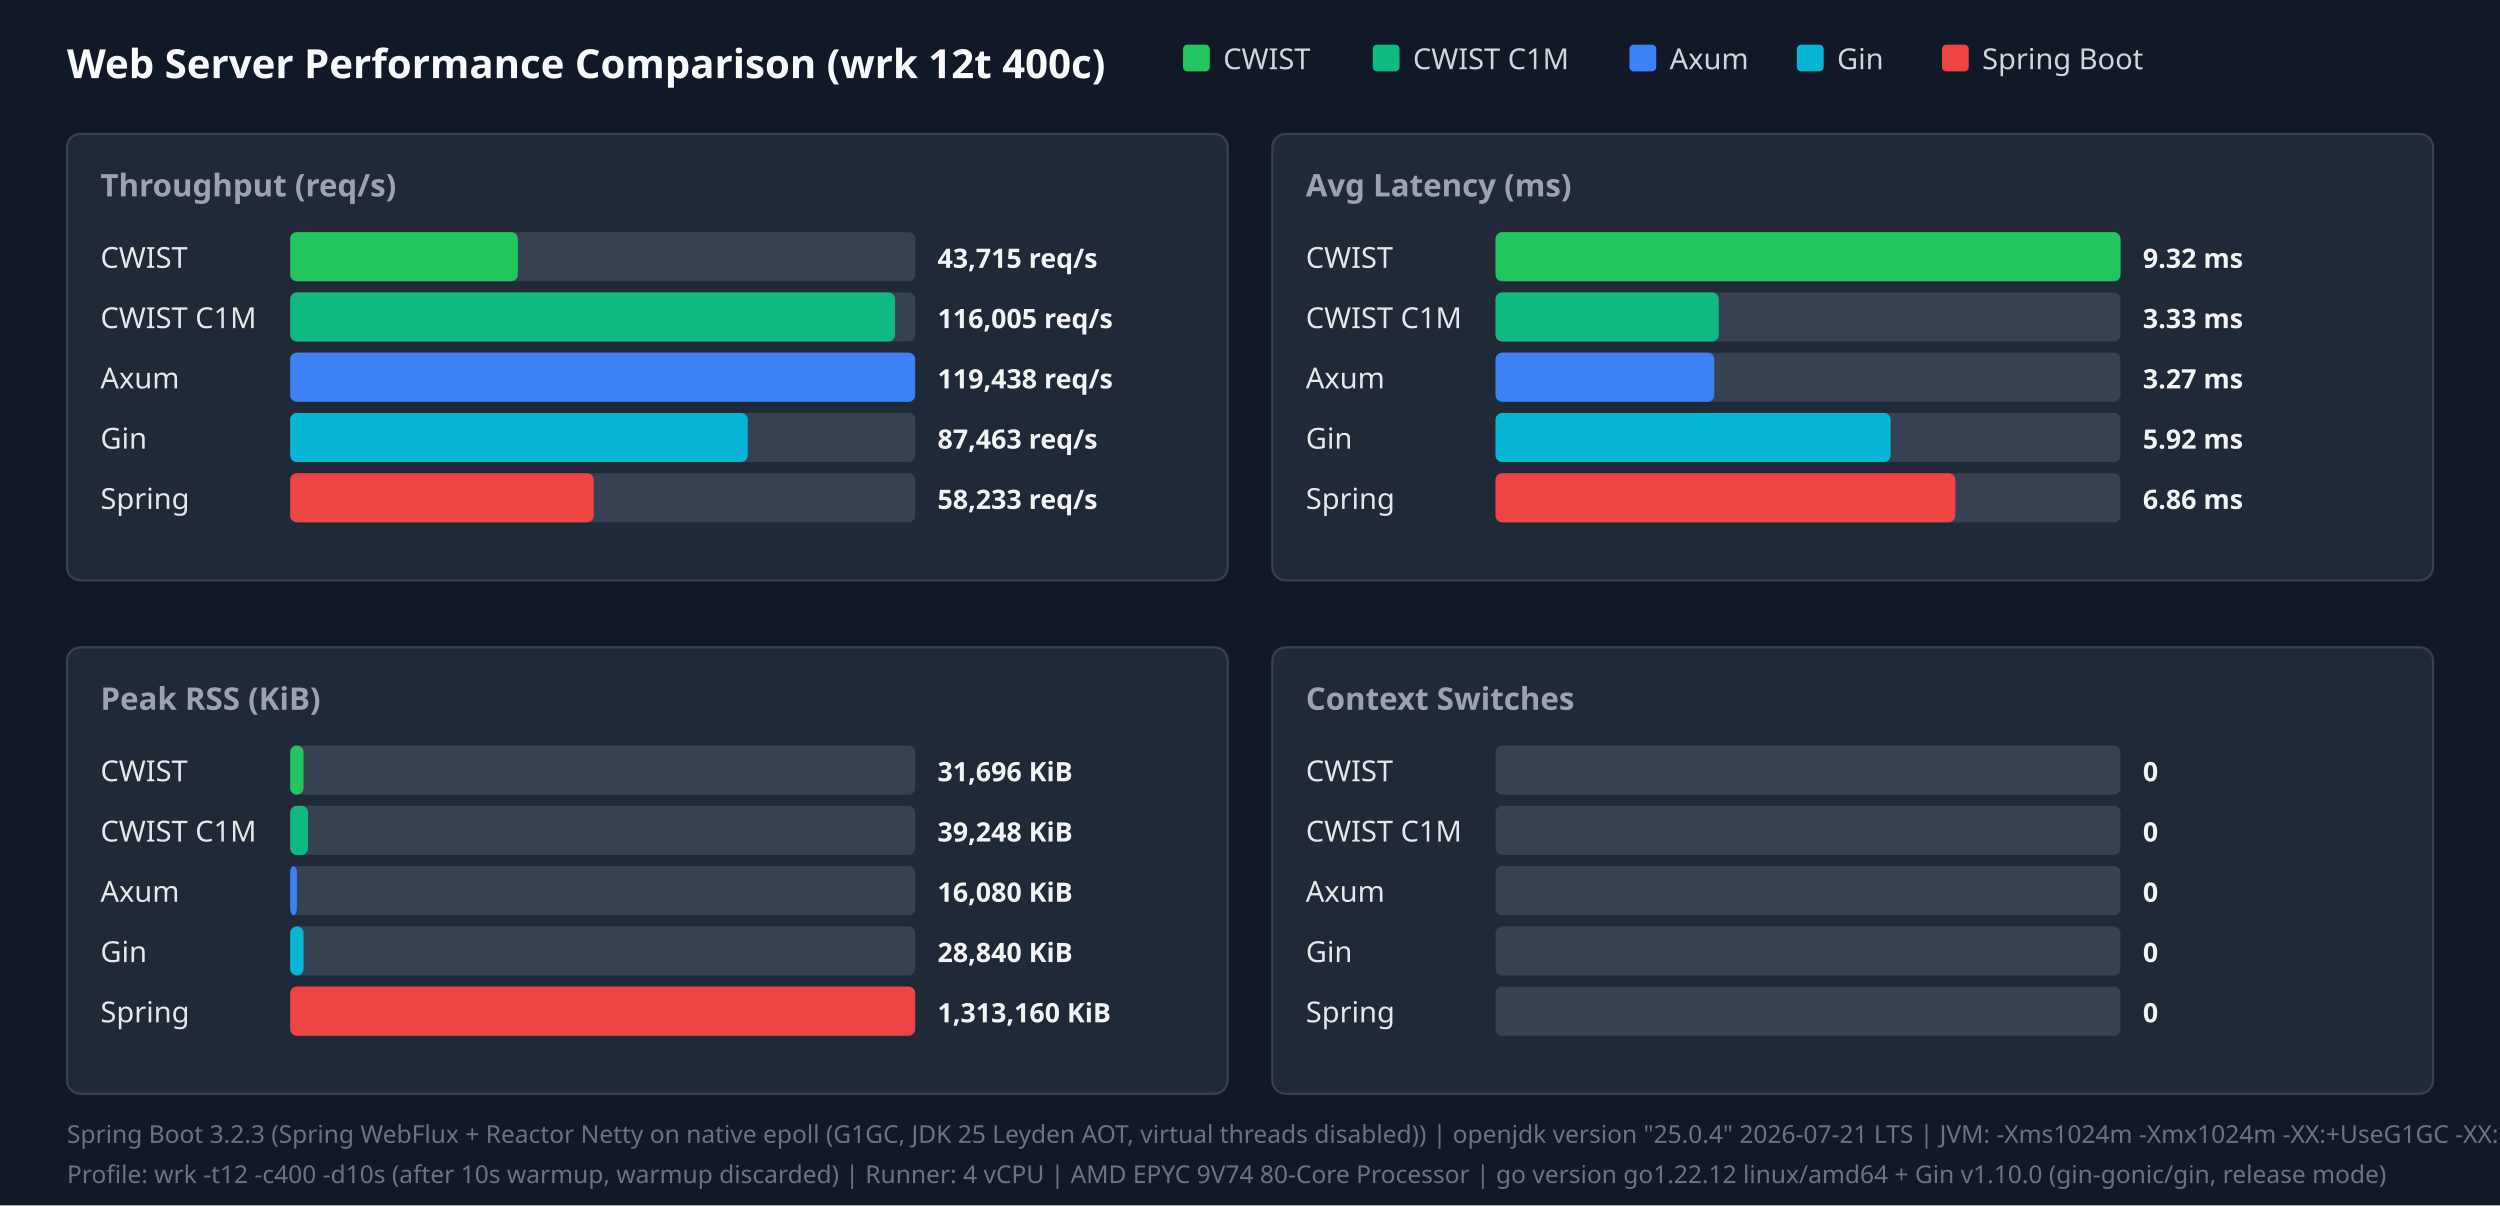
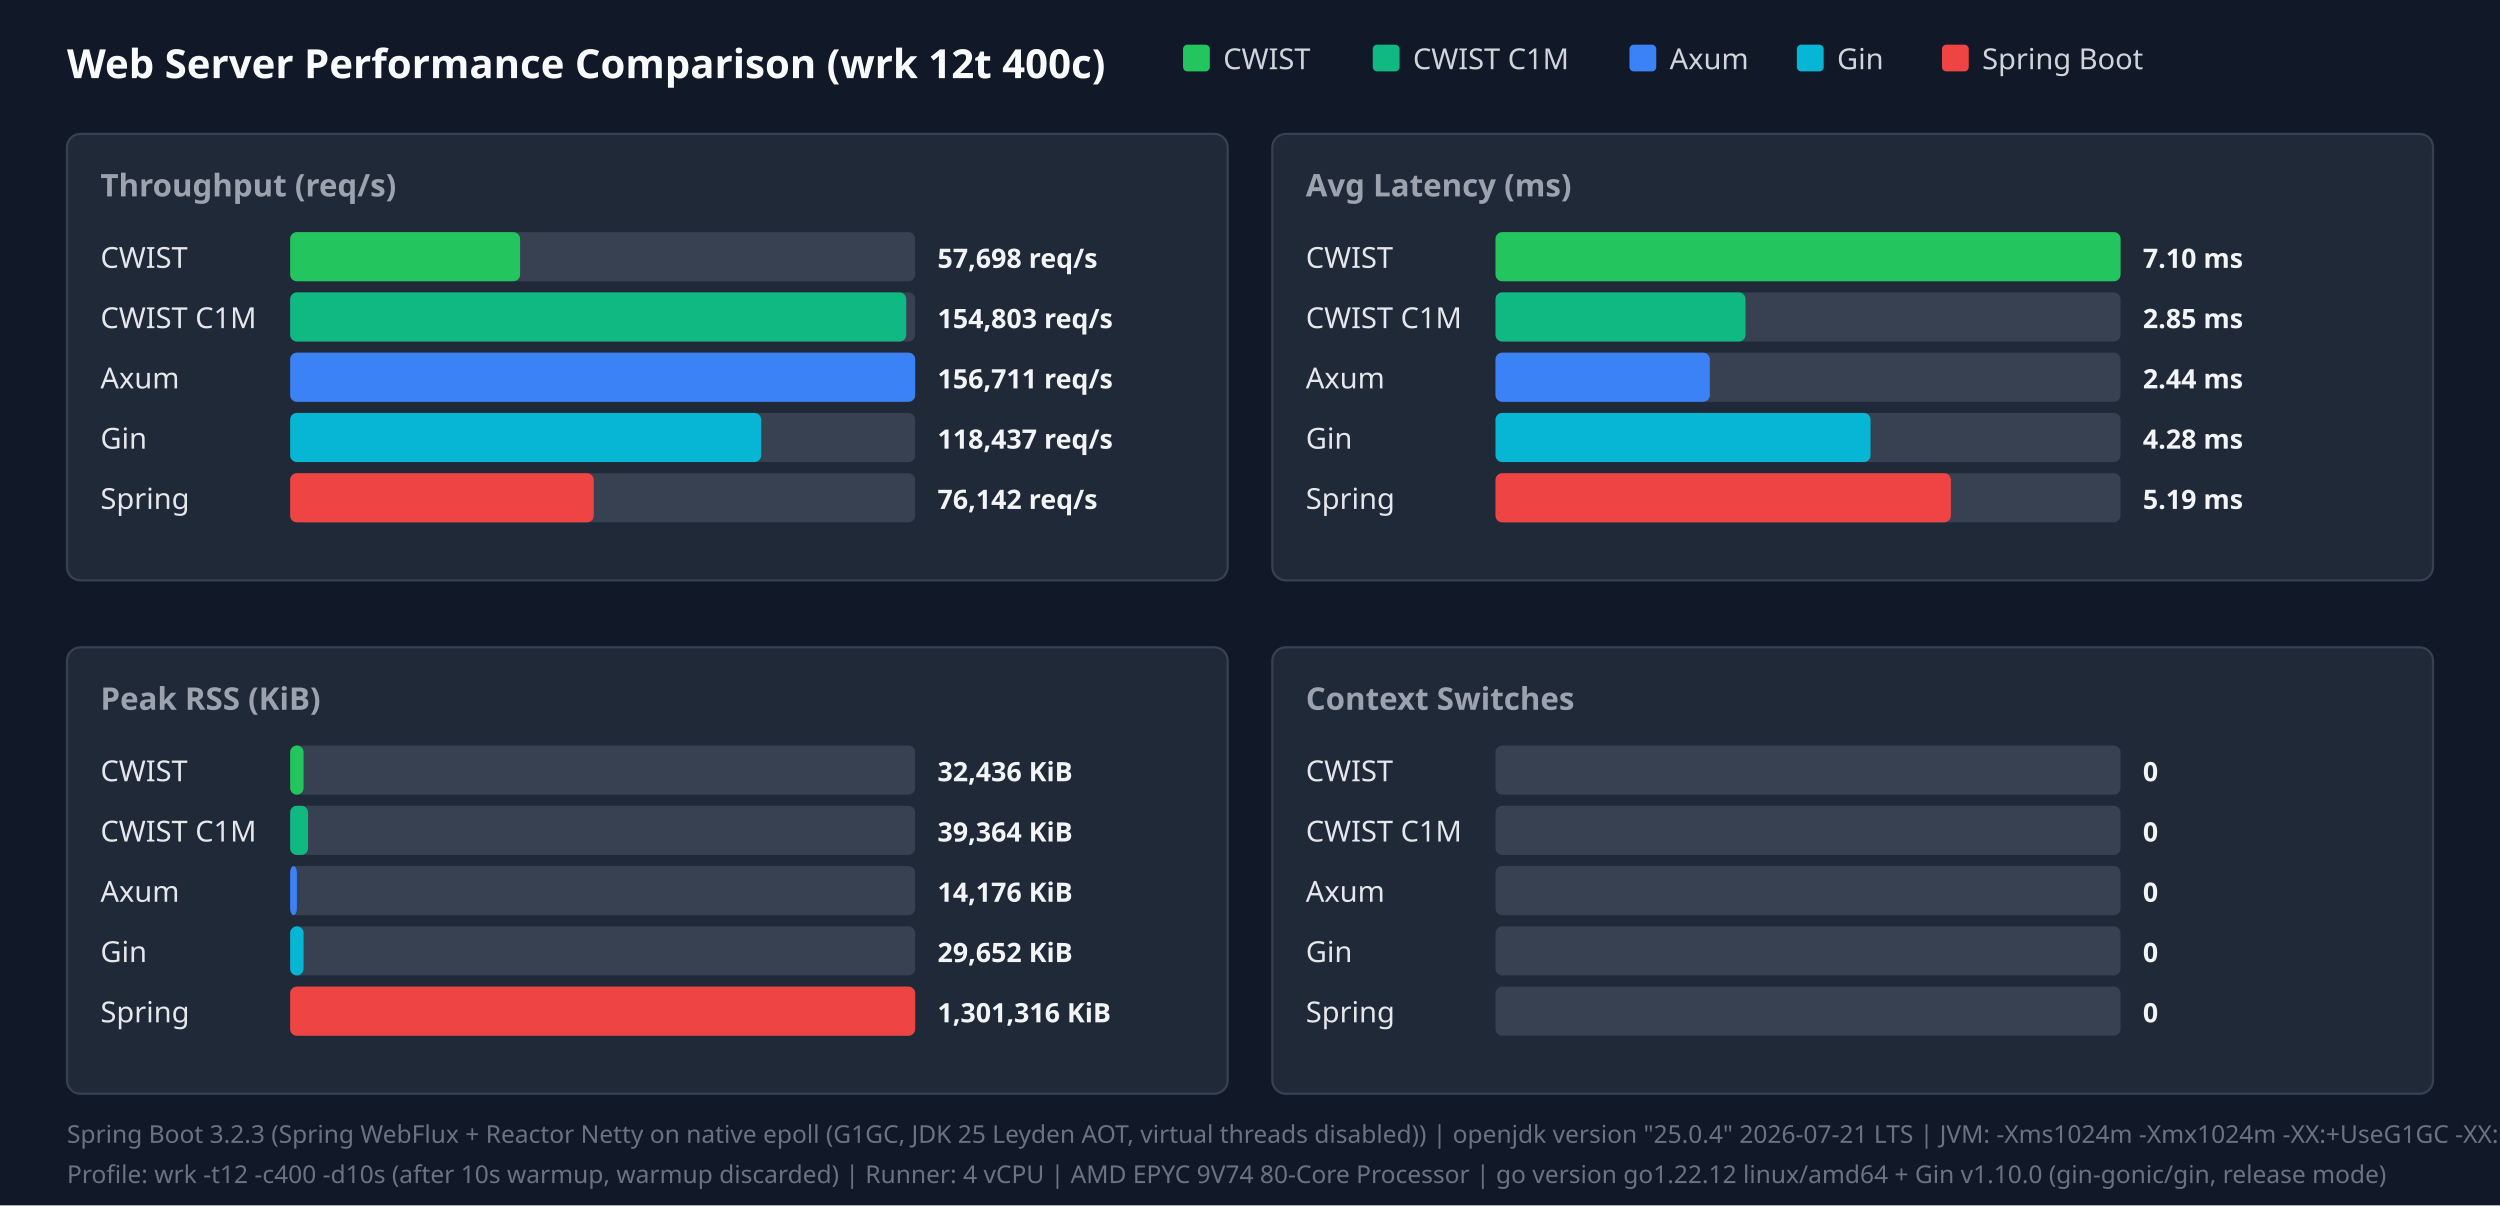
<svg xmlns="http://www.w3.org/2000/svg" width="1120" height="540" viewBox="0 0 1120 540">
  <style>.title{font:18px sans-serif;font-weight:bold;fill:#f9fafb}.panel-title{font:14px sans-serif;font-weight:600;fill:#9ca3af}.legend{font:13px sans-serif;fill:#d1d5db}.bar-label{font:13px sans-serif;font-weight:500;fill:#e5e7eb}.bar-val{font:12px sans-serif;font-weight:bold;fill:#f3f4f6}.footer{font:11px sans-serif;fill:#6b7280}</style>
  <rect width="100%" height="100%" fill="#111827" />
  <text x="30" y="35" class="title">Web Server Performance Comparison (wrk 12t 400c)</text>
  <rect x="530" y="20" width="12" height="12" fill="#22c55e" rx="2" />
  <text x="548" y="31" class="legend">CWIST</text>
  <rect x="615" y="20" width="12" height="12" fill="#10b981" rx="2" />
  <text x="633" y="31" class="legend">CWIST C1M</text>
  <rect x="730" y="20" width="12" height="12" fill="#3b82f6" rx="2" />
  <text x="748" y="31" class="legend">Axum</text>
  <rect x="805" y="20" width="12" height="12" fill="#06b6d4" rx="2" />
  <text x="823" y="31" class="legend">Gin</text>
  <rect x="870" y="20" width="12" height="12" fill="#ef4444" rx="2" />
  <text x="888" y="31" class="legend">Spring Boot</text>
  <rect x="30" y="60" width="520" height="200" fill="#1f2937" rx="6" stroke="#374151" />
  <text x="45" y="88" class="panel-title">Throughput (req/s)</text>
  <text x="45" y="120" class="bar-label">CWIST</text>
  <rect x="130" y="104" width="280" height="22" fill="#374151" rx="3" />
-   <rect x="130" y="104" width="102" height="22" fill="#22c55e" rx="3" />
-   <text x="420" y="120" class="bar-val">43,715 req/s</text>
+   <rect x="130" y="104" width="103" height="22" fill="#22c55e" rx="3" />
+   <text x="420" y="120" class="bar-val">57,698 req/s</text>
  <text x="45" y="147" class="bar-label">CWIST C1M</text>
  <rect x="130" y="131" width="280" height="22" fill="#374151" rx="3" />
-   <rect x="130" y="131" width="271" height="22" fill="#10b981" rx="3" />
-   <text x="420" y="147" class="bar-val">116,005 req/s</text>
+   <rect x="130" y="131" width="276" height="22" fill="#10b981" rx="3" />
+   <text x="420" y="147" class="bar-val">154,803 req/s</text>
  <text x="45" y="174" class="bar-label">Axum</text>
  <rect x="130" y="158" width="280" height="22" fill="#374151" rx="3" />
  <rect x="130" y="158" width="280" height="22" fill="#3b82f6" rx="3" />
-   <text x="420" y="174" class="bar-val">119,438 req/s</text>
+   <text x="420" y="174" class="bar-val">156,711 req/s</text>
  <text x="45" y="201" class="bar-label">Gin</text>
  <rect x="130" y="185" width="280" height="22" fill="#374151" rx="3" />
-   <rect x="130" y="185" width="205" height="22" fill="#06b6d4" rx="3" />
-   <text x="420" y="201" class="bar-val">87,463 req/s</text>
+   <rect x="130" y="185" width="211" height="22" fill="#06b6d4" rx="3" />
+   <text x="420" y="201" class="bar-val">118,437 req/s</text>
  <text x="45" y="228" class="bar-label">Spring</text>
  <rect x="130" y="212" width="280" height="22" fill="#374151" rx="3" />
  <rect x="130" y="212" width="136" height="22" fill="#ef4444" rx="3" />
-   <text x="420" y="228" class="bar-val">58,233 req/s</text>
+   <text x="420" y="228" class="bar-val">76,142 req/s</text>
  <rect x="570" y="60" width="520" height="200" fill="#1f2937" rx="6" stroke="#374151" />
  <text x="585" y="88" class="panel-title">Avg Latency (ms)</text>
  <text x="585" y="120" class="bar-label">CWIST</text>
  <rect x="670" y="104" width="280" height="22" fill="#374151" rx="3" />
  <rect x="670" y="104" width="280" height="22" fill="#22c55e" rx="3" />
-   <text x="960" y="120" class="bar-val">9.32 ms</text>
+   <text x="960" y="120" class="bar-val">7.10 ms</text>
  <text x="585" y="147" class="bar-label">CWIST C1M</text>
  <rect x="670" y="131" width="280" height="22" fill="#374151" rx="3" />
-   <rect x="670" y="131" width="100" height="22" fill="#10b981" rx="3" />
-   <text x="960" y="147" class="bar-val">3.33 ms</text>
+   <rect x="670" y="131" width="112" height="22" fill="#10b981" rx="3" />
+   <text x="960" y="147" class="bar-val">2.85 ms</text>
  <text x="585" y="174" class="bar-label">Axum</text>
  <rect x="670" y="158" width="280" height="22" fill="#374151" rx="3" />
-   <rect x="670" y="158" width="98" height="22" fill="#3b82f6" rx="3" />
-   <text x="960" y="174" class="bar-val">3.27 ms</text>
+   <rect x="670" y="158" width="96" height="22" fill="#3b82f6" rx="3" />
+   <text x="960" y="174" class="bar-val">2.44 ms</text>
  <text x="585" y="201" class="bar-label">Gin</text>
  <rect x="670" y="185" width="280" height="22" fill="#374151" rx="3" />
-   <rect x="670" y="185" width="177" height="22" fill="#06b6d4" rx="3" />
-   <text x="960" y="201" class="bar-val">5.92 ms</text>
+   <rect x="670" y="185" width="168" height="22" fill="#06b6d4" rx="3" />
+   <text x="960" y="201" class="bar-val">4.28 ms</text>
  <text x="585" y="228" class="bar-label">Spring</text>
  <rect x="670" y="212" width="280" height="22" fill="#374151" rx="3" />
-   <rect x="670" y="212" width="206" height="22" fill="#ef4444" rx="3" />
-   <text x="960" y="228" class="bar-val">6.86 ms</text>
+   <rect x="670" y="212" width="204" height="22" fill="#ef4444" rx="3" />
+   <text x="960" y="228" class="bar-val">5.19 ms</text>
  <rect x="30" y="290" width="520" height="200" fill="#1f2937" rx="6" stroke="#374151" />
  <text x="45" y="318" class="panel-title">Peak RSS (KiB)</text>
  <text x="45" y="350" class="bar-label">CWIST</text>
  <rect x="130" y="334" width="280" height="22" fill="#374151" rx="3" />
  <rect x="130" y="334" width="6" height="22" fill="#22c55e" rx="3" />
-   <text x="420" y="350" class="bar-val">31,696 KiB</text>
+   <text x="420" y="350" class="bar-val">32,436 KiB</text>
  <text x="45" y="377" class="bar-label">CWIST C1M</text>
  <rect x="130" y="361" width="280" height="22" fill="#374151" rx="3" />
  <rect x="130" y="361" width="8" height="22" fill="#10b981" rx="3" />
-   <text x="420" y="377" class="bar-val">39,248 KiB</text>
+   <text x="420" y="377" class="bar-val">39,364 KiB</text>
  <text x="45" y="404" class="bar-label">Axum</text>
  <rect x="130" y="388" width="280" height="22" fill="#374151" rx="3" />
  <rect x="130" y="388" width="3" height="22" fill="#3b82f6" rx="3" />
-   <text x="420" y="404" class="bar-val">16,080 KiB</text>
+   <text x="420" y="404" class="bar-val">14,176 KiB</text>
  <text x="45" y="431" class="bar-label">Gin</text>
  <rect x="130" y="415" width="280" height="22" fill="#374151" rx="3" />
  <rect x="130" y="415" width="6" height="22" fill="#06b6d4" rx="3" />
-   <text x="420" y="431" class="bar-val">28,840 KiB</text>
+   <text x="420" y="431" class="bar-val">29,652 KiB</text>
  <text x="45" y="458" class="bar-label">Spring</text>
  <rect x="130" y="442" width="280" height="22" fill="#374151" rx="3" />
  <rect x="130" y="442" width="280" height="22" fill="#ef4444" rx="3" />
-   <text x="420" y="458" class="bar-val">1,313,160 KiB</text>
+   <text x="420" y="458" class="bar-val">1,301,316 KiB</text>
  <rect x="570" y="290" width="520" height="200" fill="#1f2937" rx="6" stroke="#374151" />
  <text x="585" y="318" class="panel-title">Context Switches</text>
  <text x="585" y="350" class="bar-label">CWIST</text>
  <rect x="670" y="334" width="280" height="22" fill="#374151" rx="3" />
  <text x="960" y="350" class="bar-val">0</text>
  <text x="585" y="377" class="bar-label">CWIST C1M</text>
  <rect x="670" y="361" width="280" height="22" fill="#374151" rx="3" />
  <text x="960" y="377" class="bar-val">0</text>
  <text x="585" y="404" class="bar-label">Axum</text>
  <rect x="670" y="388" width="280" height="22" fill="#374151" rx="3" />
  <text x="960" y="404" class="bar-val">0</text>
  <text x="585" y="431" class="bar-label">Gin</text>
  <rect x="670" y="415" width="280" height="22" fill="#374151" rx="3" />
  <text x="960" y="431" class="bar-val">0</text>
  <text x="585" y="458" class="bar-label">Spring</text>
  <rect x="670" y="442" width="280" height="22" fill="#374151" rx="3" />
  <text x="960" y="458" class="bar-val">0</text>
  <text x="30" y="512" class="footer">Spring Boot 3.2.3 (Spring WebFlux + Reactor Netty on native epoll (G1GC, JDK 25 Leyden AOT, virtual threads disabled)) | openjdk version "25.0.4" 2026-07-21 LTS | JVM: -Xms1024m -Xmx1024m   -XX:+UseG1GC -XX:GCTimeRatio=99 -XX:G1HeapRegionSize=1m   -XX:+AlwaysPreTouch   -XX:CompileThreshold=1500 -XX:CICompilerCount=4   -Djava.security.egd=file:/dev/urandom   -Djava.net.preferIPv4Stack=true   -Dio.netty.allocator.type=pooled   -Dio.netty.leakDetection.level=disabled   -Dio.netty.buffer.checkBounds=false   -Dio.netty.buffer.checkAccessible=false   -Dreactor.netty.ioWorkerCount=4   -Xlog:gc*:file=/tmp/spring_gc.log:time,uptime,level,tags -XX:+AOTClassLinking -XX:AOTCache=/tmp/spring_bench/app.aot (JEP 483 + JEP 514 single-step AOT)</text>
  <text x="30" y="530" class="footer">Profile: wrk -t12 -c400 -d10s (after 10s warmup, warmup discarded) | Runner: 4 vCPU | AMD EPYC 9V74 80-Core Processor | go version go1.22.12 linux/amd64 + Gin v1.10.0 (gin-gonic/gin, release mode)</text>
</svg>
